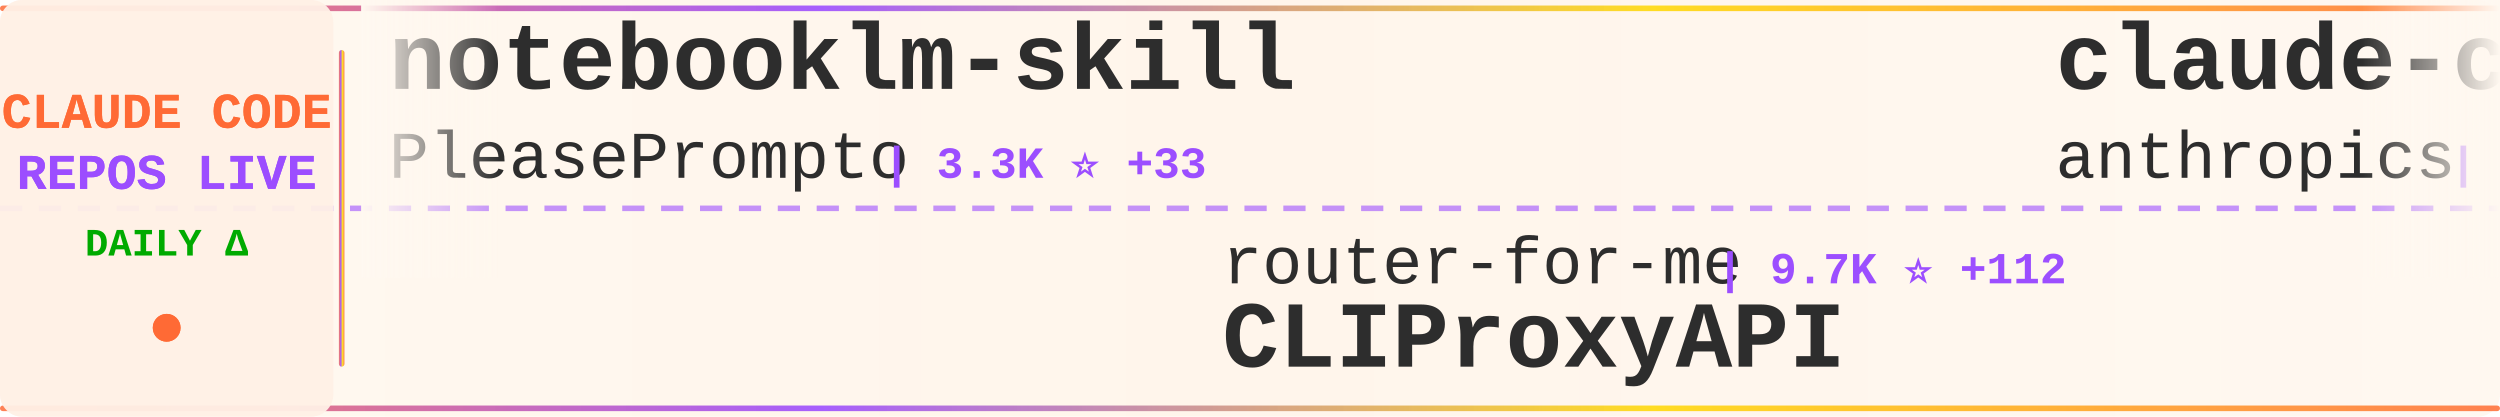
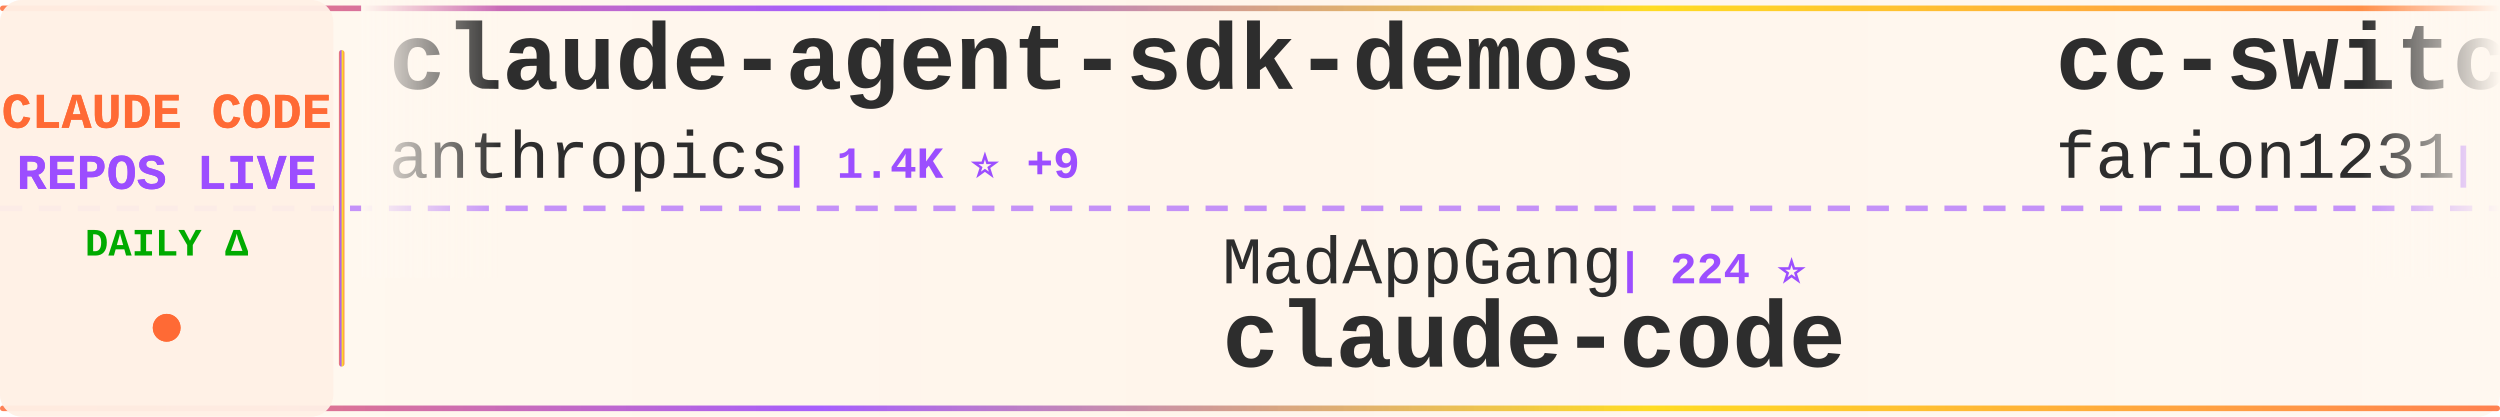
<svg xmlns="http://www.w3.org/2000/svg" width="900" height="150">
  <defs>
    <linearGradient id="tickerBg" x1="0%" y1="0%" x2="100%" y2="0%">
      <stop offset="0%" style="stop-color:#fff8f0;stop-opacity:0.98" />
      <stop offset="50%" style="stop-color:#fff5eb;stop-opacity:1" />
      <stop offset="100%" style="stop-color:#fff8f0;stop-opacity:0.98" />
    </linearGradient>
    <linearGradient id="borderGrad" x1="0%" y1="0%" x2="100%" y2="0%">
      <stop offset="0%" style="stop-color:#FF6B35;stop-opacity:0.85">
        <animate attributeName="stop-opacity" values="0.85;1;0.85" dur="2s" repeatCount="indefinite" />
      </stop>
      <stop offset="33%" style="stop-color:#9C4EFF;stop-opacity:0.9">
        <animate attributeName="stop-opacity" values="0.9;1;0.9" dur="2.2s" repeatCount="indefinite" />
      </stop>
      <stop offset="66%" style="stop-color:#FFD700;stop-opacity:0.85">
        <animate attributeName="stop-opacity" values="0.85;1;0.85" dur="1.8s" repeatCount="indefinite" />
      </stop>
      <stop offset="100%" style="stop-color:#FF6B35;stop-opacity:0.85">
        <animate attributeName="stop-opacity" values="0.85;1;0.85" dur="2s" repeatCount="indefinite" />
      </stop>
    </linearGradient>
    <filter id="textGlow">
      <feGaussianBlur stdDeviation="0.15" result="coloredBlur" />
      <feMerge>
        <feMergeNode in="coloredBlur" />
        <feMergeNode in="SourceGraphic" />
      </feMerge>
    </filter>
    <filter id="metricGlow">
      <feGaussianBlur stdDeviation="0.2" result="coloredBlur" />
      <feMerge>
        <feMergeNode in="coloredBlur" />
        <feMergeNode in="SourceGraphic" />
      </feMerge>
    </filter>
    <linearGradient id="leftFade" x1="0%" y1="0%" x2="100%" y2="0%">
      <stop offset="0%" style="stop-color:#fff8f0;stop-opacity:1" />
      <stop offset="100%" style="stop-color:#fff8f0;stop-opacity:0" />
    </linearGradient>
    <linearGradient id="rightFade" x1="0%" y1="0%" x2="100%" y2="0%">
      <stop offset="0%" style="stop-color:#fff8f0;stop-opacity:0" />
      <stop offset="100%" style="stop-color:#fff8f0;stop-opacity:1" />
    </linearGradient>
  </defs>
  <rect width="900" height="150" fill="url(#tickerBg)" rx="8" />
  <rect x="0" y="2" width="900" height="2" fill="url(#borderGrad)" rx="1" />
  <rect x="0" y="146" width="900" height="2" fill="url(#borderGrad)" rx="1" />
  <line x1="0" y1="75" x2="900" y2="75" stroke="#9C4EFF" stroke-width="2" stroke-dasharray="8 6" opacity="0.6" />
  <rect x="0" y="0" width="120" height="150" fill="#fff0e6" opacity="0.95" rx="8" />
  <text x="60" y="46" font-family="'Courier New', monospace" font-size="18" font-weight="bold" fill="#FF6B35" text-anchor="middle" filter="url(#textGlow)">
    CLAUDE CODE
  </text>
  <text x="60" y="68" font-family="'Courier New', monospace" font-size="18" font-weight="bold" fill="#9C4EFF" text-anchor="middle" filter="url(#textGlow)">
    REPOS LIVE
  </text>
  <text x="60" y="92" font-family="'Courier New', monospace" font-size="14" font-weight="bold" fill="#00aa00" text-anchor="middle">
    DAILY Δ
  </text>
  <circle cx="60" cy="118" r="5" fill="#FF6B35" filter="url(#metricGlow)">
    <animate attributeName="r" values="4;6;4" dur="1.5s" repeatCount="indefinite" />
    <animate attributeName="opacity" values="0.6;1;0.6" dur="1.5s" repeatCount="indefinite" />
  </circle>
  <rect x="122" y="18" width="2" height="114" fill="url(#borderGrad)" rx="1" />
  <clipPath id="tickerClip">
    <rect x="130" y="0" width="770" height="150" />
  </clipPath>
  <g clip-path="url(#tickerClip)">
    <g id="tickerItems">
      <animateTransform attributeName="transform" attributeType="XML" type="translate" from="0 0" to="-3000 0" dur="54s" repeatCount="indefinite" />
      <g transform="translate(0, 0)">
-         <text x="140" y="32" font-family="'Courier New', monospace" font-size="34" font-weight="bold" fill="#2d2d2d">notebooklm-skill</text>
-         <text x="140" y="64" font-family="'Courier New', monospace" font-size="24" font-weight="normal" fill="#2d2d2d" opacity="1.0">PleasePrompto</text>
-         <text x="318" y="64" font-family="'Courier New', monospace" font-size="16" font-weight="bold" fill="#9C4EFF"> | 3.3K ⭐ +33</text>
+         <text x="140" y="32" font-family="'Courier New', monospace" font-size="34" font-weight="bold" fill="#2d2d2d">claude-agent-sdk-demos</text>
+         <text x="140" y="64" font-family="'Courier New', monospace" font-size="24" font-weight="normal" fill="#2d2d2d" opacity="1.0">anthropics</text>
+         <text x="282" y="64" font-family="'Courier New', monospace" font-size="16" font-weight="bold" fill="#9C4EFF"> | 1.4K ⭐ +9</text>
      </g>
      <g transform="translate(300, 0)">
+         <text x="140" y="102" font-family="'Courier New', monospace" font-size="24" font-weight="normal" fill="#2d2d2d" opacity="1.0">MadAppGang</text>
+         <text x="282" y="102" font-family="'Courier New', monospace" font-size="16" font-weight="bold" fill="#9C4EFF"> | 224 ⭐</text>
+         <text x="140" y="132" font-family="'Courier New', monospace" font-size="34" font-weight="bold" fill="#2d2d2d">claude-code</text>
+       </g>
+       <g transform="translate(600, 0)">
+         <text x="140" y="32" font-family="'Courier New', monospace" font-size="34" font-weight="bold" fill="#2d2d2d">cc-switch</text>
+         <text x="140" y="64" font-family="'Courier New', monospace" font-size="24" font-weight="normal" fill="#2d2d2d" opacity="1.0">farion1231</text>
+         <text x="282" y="64" font-family="'Courier New', monospace" font-size="16" font-weight="bold" fill="#9C4EFF"> | 16.7K ⭐ +175</text>
+       </g>
+       <g transform="translate(900, 0)">
+         <text x="140" y="102" font-family="'Courier New', monospace" font-size="24" font-weight="normal" fill="#2d2d2d" opacity="1.0">Yuyz0112</text>
+         <text x="258" y="102" font-family="'Courier New', monospace" font-size="16" font-weight="bold" fill="#9C4EFF"> | 2.1K ⭐ +3</text>
+         <text x="140" y="132" font-family="'Courier New', monospace" font-size="34" font-weight="bold" fill="#2d2d2d">claude-code-reverse</text>
+       </g>
+       <g transform="translate(1200, 0)">
+         <text x="140" y="32" font-family="'Courier New', monospace" font-size="34" font-weight="bold" fill="#2d2d2d">claude-coder</text>
+         <text x="140" y="64" font-family="'Courier New', monospace" font-size="24" font-weight="normal" fill="#2d2d2d" opacity="1.0">kodu-ai</text>
+         <text x="246" y="64" font-family="'Courier New', monospace" font-size="16" font-weight="bold" fill="#9C4EFF"> | 5.3K ⭐</text>
+       </g>
+       <g transform="translate(1500, 0)">
        <text x="140" y="102" font-family="'Courier New', monospace" font-size="24" font-weight="normal" fill="#2d2d2d" opacity="1.0">router-for-me</text>
-         <text x="318" y="102" font-family="'Courier New', monospace" font-size="16" font-weight="bold" fill="#9C4EFF"> | 9.7K ⭐ +112</text>
+         <text x="318" y="102" font-family="'Courier New', monospace" font-size="16" font-weight="bold" fill="#9C4EFF"> | 9.7K ⭐ +116</text>
        <text x="140" y="132" font-family="'Courier New', monospace" font-size="34" font-weight="bold" fill="#2d2d2d">CLIProxyAPI</text>
      </g>
-       <g transform="translate(600, 0)">
-         <text x="140" y="32" font-family="'Courier New', monospace" font-size="34" font-weight="bold" fill="#2d2d2d">claude-code-action</text>
+       <g transform="translate(1800, 0)">
+         <text x="140" y="32" font-family="'Courier New', monospace" font-size="34" font-weight="bold" fill="#2d2d2d">claude-code-security-rev...</text>
        <text x="140" y="64" font-family="'Courier New', monospace" font-size="24" font-weight="normal" fill="#2d2d2d" opacity="1.0">anthropics</text>
-         <text x="282" y="64" font-family="'Courier New', monospace" font-size="16" font-weight="bold" fill="#9C4EFF"> | 5.5K ⭐ +8</text>
-       </g>
-       <g transform="translate(900, 0)">
-         <text x="140" y="102" font-family="'Courier New', monospace" font-size="24" font-weight="normal" fill="#2d2d2d" opacity="1.0">Matt-Dionis</text>
-         <text x="294" y="102" font-family="'Courier New', monospace" font-size="16" font-weight="bold" fill="#9C4EFF"> | 614 ⭐</text>
-         <text x="140" y="132" font-family="'Courier New', monospace" font-size="34" font-weight="bold" fill="#2d2d2d">claude-code-configs</text>
-       </g>
-       <g transform="translate(1200, 0)">
-         <text x="140" y="32" font-family="'Courier New', monospace" font-size="34" font-weight="bold" fill="#2d2d2d">nanoclaw</text>
-         <text x="140" y="64" font-family="'Courier New', monospace" font-size="24" font-weight="normal" fill="#2d2d2d" opacity="1.0">gavrielc</text>
-         <text x="258" y="64" font-family="'Courier New', monospace" font-size="16" font-weight="bold" fill="#9C4EFF"> | 6.0K ⭐ +321</text>
-       </g>
-       <g transform="translate(1500, 0)">
-         <text x="140" y="102" font-family="'Courier New', monospace" font-size="24" font-weight="normal" fill="#2d2d2d" opacity="1.0">VoltAgent</text>
-         <text x="270" y="102" font-family="'Courier New', monospace" font-size="16" font-weight="bold" fill="#9C4EFF"> | 9.8K ⭐ +133</text>
-         <text x="140" y="132" font-family="'Courier New', monospace" font-size="34" font-weight="bold" fill="#2d2d2d">awesome-claude-code-suba...</text>
-       </g>
-       <g transform="translate(1800, 0)">
-         <text x="140" y="32" font-family="'Courier New', monospace" font-size="34" font-weight="bold" fill="#2d2d2d">get-shit-done</text>
-         <text x="140" y="64" font-family="'Courier New', monospace" font-size="24" font-weight="normal" fill="#2d2d2d" opacity="1.0">glittercowboy</text>
-         <text x="318" y="64" font-family="'Courier New', monospace" font-size="16" font-weight="bold" fill="#9C4EFF"> | 12.0K ⭐ +170</text>
+         <text x="282" y="64" font-family="'Courier New', monospace" font-size="16" font-weight="bold" fill="#9C4EFF"> | 3.0K ⭐ +5</text>
      </g>
      <g transform="translate(2100, 0)">
-         <text x="140" y="102" font-family="'Courier New', monospace" font-size="24" font-weight="normal" fill="#2d2d2d" opacity="1.0">bfly123</text>
-         <text x="246" y="102" font-family="'Courier New', monospace" font-size="16" font-weight="bold" fill="#9C4EFF"> | 1.1K ⭐ +11</text>
-         <text x="140" y="132" font-family="'Courier New', monospace" font-size="34" font-weight="bold" fill="#2d2d2d">claude_code_bridge</text>
+         <text x="140" y="102" font-family="'Courier New', monospace" font-size="24" font-weight="normal" fill="#2d2d2d" opacity="1.0">0xfurai</text>
+         <text x="246" y="102" font-family="'Courier New', monospace" font-size="16" font-weight="bold" fill="#9C4EFF"> | 686 ⭐ +2</text>
+         <text x="140" y="132" font-family="'Courier New', monospace" font-size="34" font-weight="bold" fill="#2d2d2d">claude-code-subagents</text>
      </g>
      <g transform="translate(2400, 0)">
-         <text x="140" y="32" font-family="'Courier New', monospace" font-size="34" font-weight="bold" fill="#2d2d2d">claude-code-router</text>
-         <text x="140" y="64" font-family="'Courier New', monospace" font-size="24" font-weight="normal" fill="#2d2d2d" opacity="1.0">musistudio</text>
-         <text x="282" y="64" font-family="'Courier New', monospace" font-size="16" font-weight="bold" fill="#9C4EFF"> | 27.4K ⭐ +54</text>
+         <text x="140" y="32" font-family="'Courier New', monospace" font-size="34" font-weight="bold" fill="#2d2d2d">claude-code-hub</text>
+         <text x="140" y="64" font-family="'Courier New', monospace" font-size="24" font-weight="normal" fill="#2d2d2d" opacity="1.0">ding113</text>
+         <text x="246" y="64" font-family="'Courier New', monospace" font-size="16" font-weight="bold" fill="#9C4EFF"> | 1.3K ⭐ +24</text>
      </g>
      <g transform="translate(2700, 0)">
-         <text x="140" y="102" font-family="'Courier New', monospace" font-size="24" font-weight="normal" fill="#2d2d2d" opacity="1.0">davila7</text>
-         <text x="246" y="102" font-family="'Courier New', monospace" font-size="16" font-weight="bold" fill="#9C4EFF"> | 19.7K ⭐ +57</text>
-         <text x="140" y="132" font-family="'Courier New', monospace" font-size="34" font-weight="bold" fill="#2d2d2d">claude-code-templates</text>
+         <text x="140" y="102" font-family="'Courier New', monospace" font-size="24" font-weight="normal" fill="#2d2d2d" opacity="1.0">peterkrueck</text>
+         <text x="294" y="102" font-family="'Courier New', monospace" font-size="16" font-weight="bold" fill="#9C4EFF"> | 1.3K ⭐</text>
+         <text x="140" y="132" font-family="'Courier New', monospace" font-size="34" font-weight="bold" fill="#2d2d2d">Claude-Code-Development-...</text>
      </g>
      <g transform="translate(3000, 0)">
-         <text x="140" y="32" font-family="'Courier New', monospace" font-size="34" font-weight="bold" fill="#2d2d2d">notebooklm-skill</text>
-         <text x="140" y="64" font-family="'Courier New', monospace" font-size="24" font-weight="normal" fill="#2d2d2d" opacity="1.0">PleasePrompto</text>
-         <text x="318" y="64" font-family="'Courier New', monospace" font-size="16" font-weight="bold" fill="#9C4EFF"> | 3.3K ⭐ +33</text>
+         <text x="140" y="32" font-family="'Courier New', monospace" font-size="34" font-weight="bold" fill="#2d2d2d">claude-agent-sdk-demos</text>
+         <text x="140" y="64" font-family="'Courier New', monospace" font-size="24" font-weight="normal" fill="#2d2d2d" opacity="1.0">anthropics</text>
+         <text x="282" y="64" font-family="'Courier New', monospace" font-size="16" font-weight="bold" fill="#9C4EFF"> | 1.4K ⭐ +9</text>
      </g>
      <g transform="translate(3300, 0)">
-         <text x="140" y="102" font-family="'Courier New', monospace" font-size="24" font-weight="normal" fill="#2d2d2d" opacity="1.0">router-for-me</text>
-         <text x="318" y="102" font-family="'Courier New', monospace" font-size="16" font-weight="bold" fill="#9C4EFF"> | 9.7K ⭐ +112</text>
-         <text x="140" y="132" font-family="'Courier New', monospace" font-size="34" font-weight="bold" fill="#2d2d2d">CLIProxyAPI</text>
+         <text x="140" y="102" font-family="'Courier New', monospace" font-size="24" font-weight="normal" fill="#2d2d2d" opacity="1.0">MadAppGang</text>
+         <text x="282" y="102" font-family="'Courier New', monospace" font-size="16" font-weight="bold" fill="#9C4EFF"> | 224 ⭐</text>
+         <text x="140" y="132" font-family="'Courier New', monospace" font-size="34" font-weight="bold" fill="#2d2d2d">claude-code</text>
      </g>
      <g transform="translate(3600, 0)">
-         <text x="140" y="32" font-family="'Courier New', monospace" font-size="34" font-weight="bold" fill="#2d2d2d">claude-code-action</text>
-         <text x="140" y="64" font-family="'Courier New', monospace" font-size="24" font-weight="normal" fill="#2d2d2d" opacity="1.0">anthropics</text>
-         <text x="282" y="64" font-family="'Courier New', monospace" font-size="16" font-weight="bold" fill="#9C4EFF"> | 5.5K ⭐ +8</text>
+         <text x="140" y="32" font-family="'Courier New', monospace" font-size="34" font-weight="bold" fill="#2d2d2d">cc-switch</text>
+         <text x="140" y="64" font-family="'Courier New', monospace" font-size="24" font-weight="normal" fill="#2d2d2d" opacity="1.0">farion1231</text>
+         <text x="282" y="64" font-family="'Courier New', monospace" font-size="16" font-weight="bold" fill="#9C4EFF"> | 16.7K ⭐ +175</text>
      </g>
      <g transform="translate(3900, 0)">
-         <text x="140" y="102" font-family="'Courier New', monospace" font-size="24" font-weight="normal" fill="#2d2d2d" opacity="1.0">Matt-Dionis</text>
-         <text x="294" y="102" font-family="'Courier New', monospace" font-size="16" font-weight="bold" fill="#9C4EFF"> | 614 ⭐</text>
-         <text x="140" y="132" font-family="'Courier New', monospace" font-size="34" font-weight="bold" fill="#2d2d2d">claude-code-configs</text>
+         <text x="140" y="102" font-family="'Courier New', monospace" font-size="24" font-weight="normal" fill="#2d2d2d" opacity="1.0">Yuyz0112</text>
+         <text x="258" y="102" font-family="'Courier New', monospace" font-size="16" font-weight="bold" fill="#9C4EFF"> | 2.1K ⭐ +3</text>
+         <text x="140" y="132" font-family="'Courier New', monospace" font-size="34" font-weight="bold" fill="#2d2d2d">claude-code-reverse</text>
      </g>
    </g>
  </g>
  <rect x="130" y="0" width="50" height="100" fill="url(#leftFade)" />
  <rect x="850" y="0" width="50" height="100" fill="url(#rightFade)" />
</svg>
